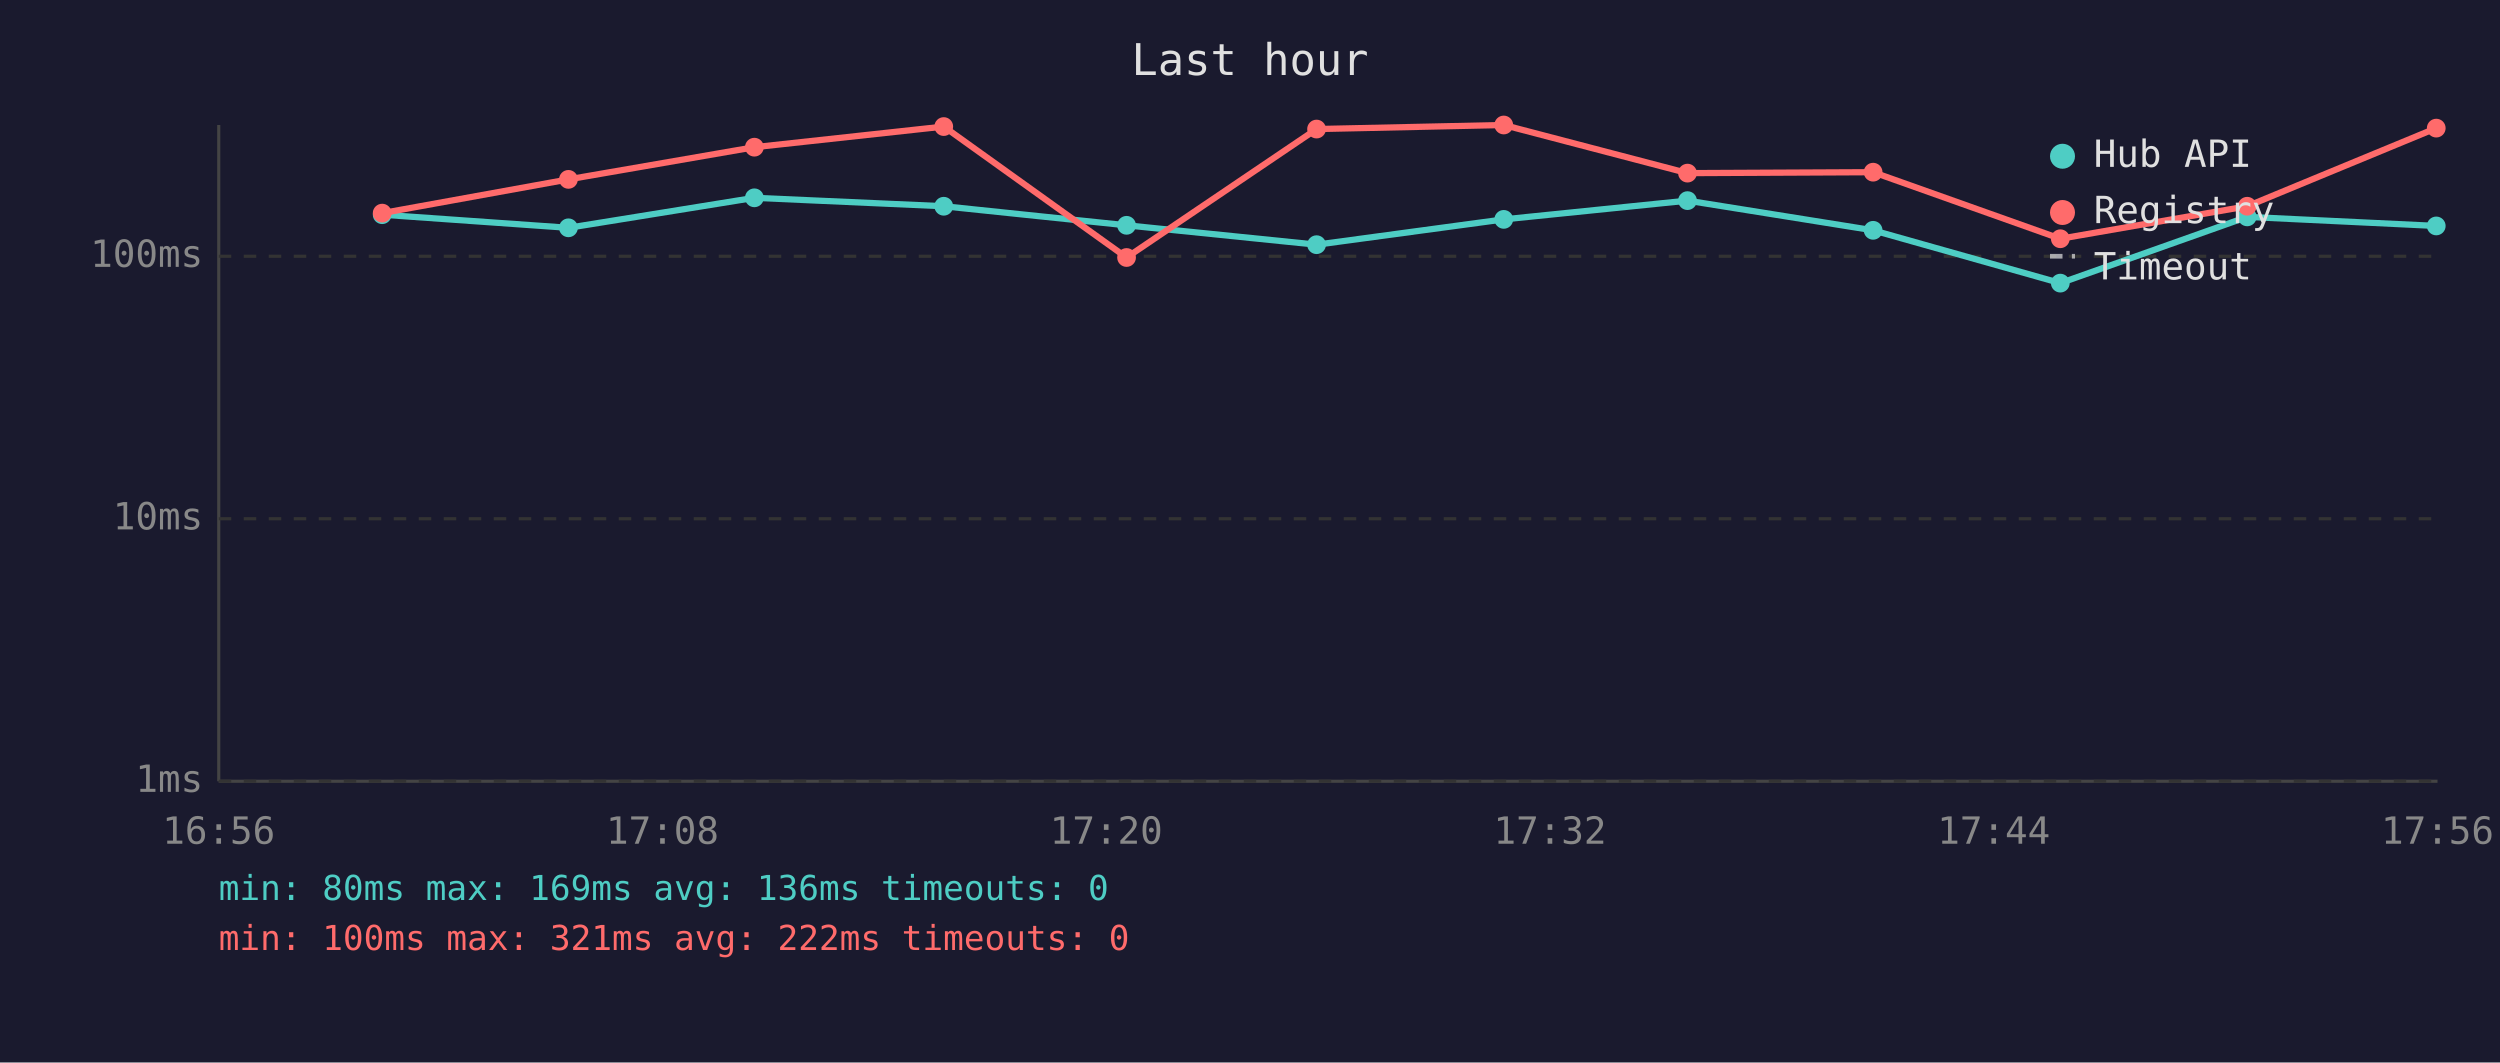
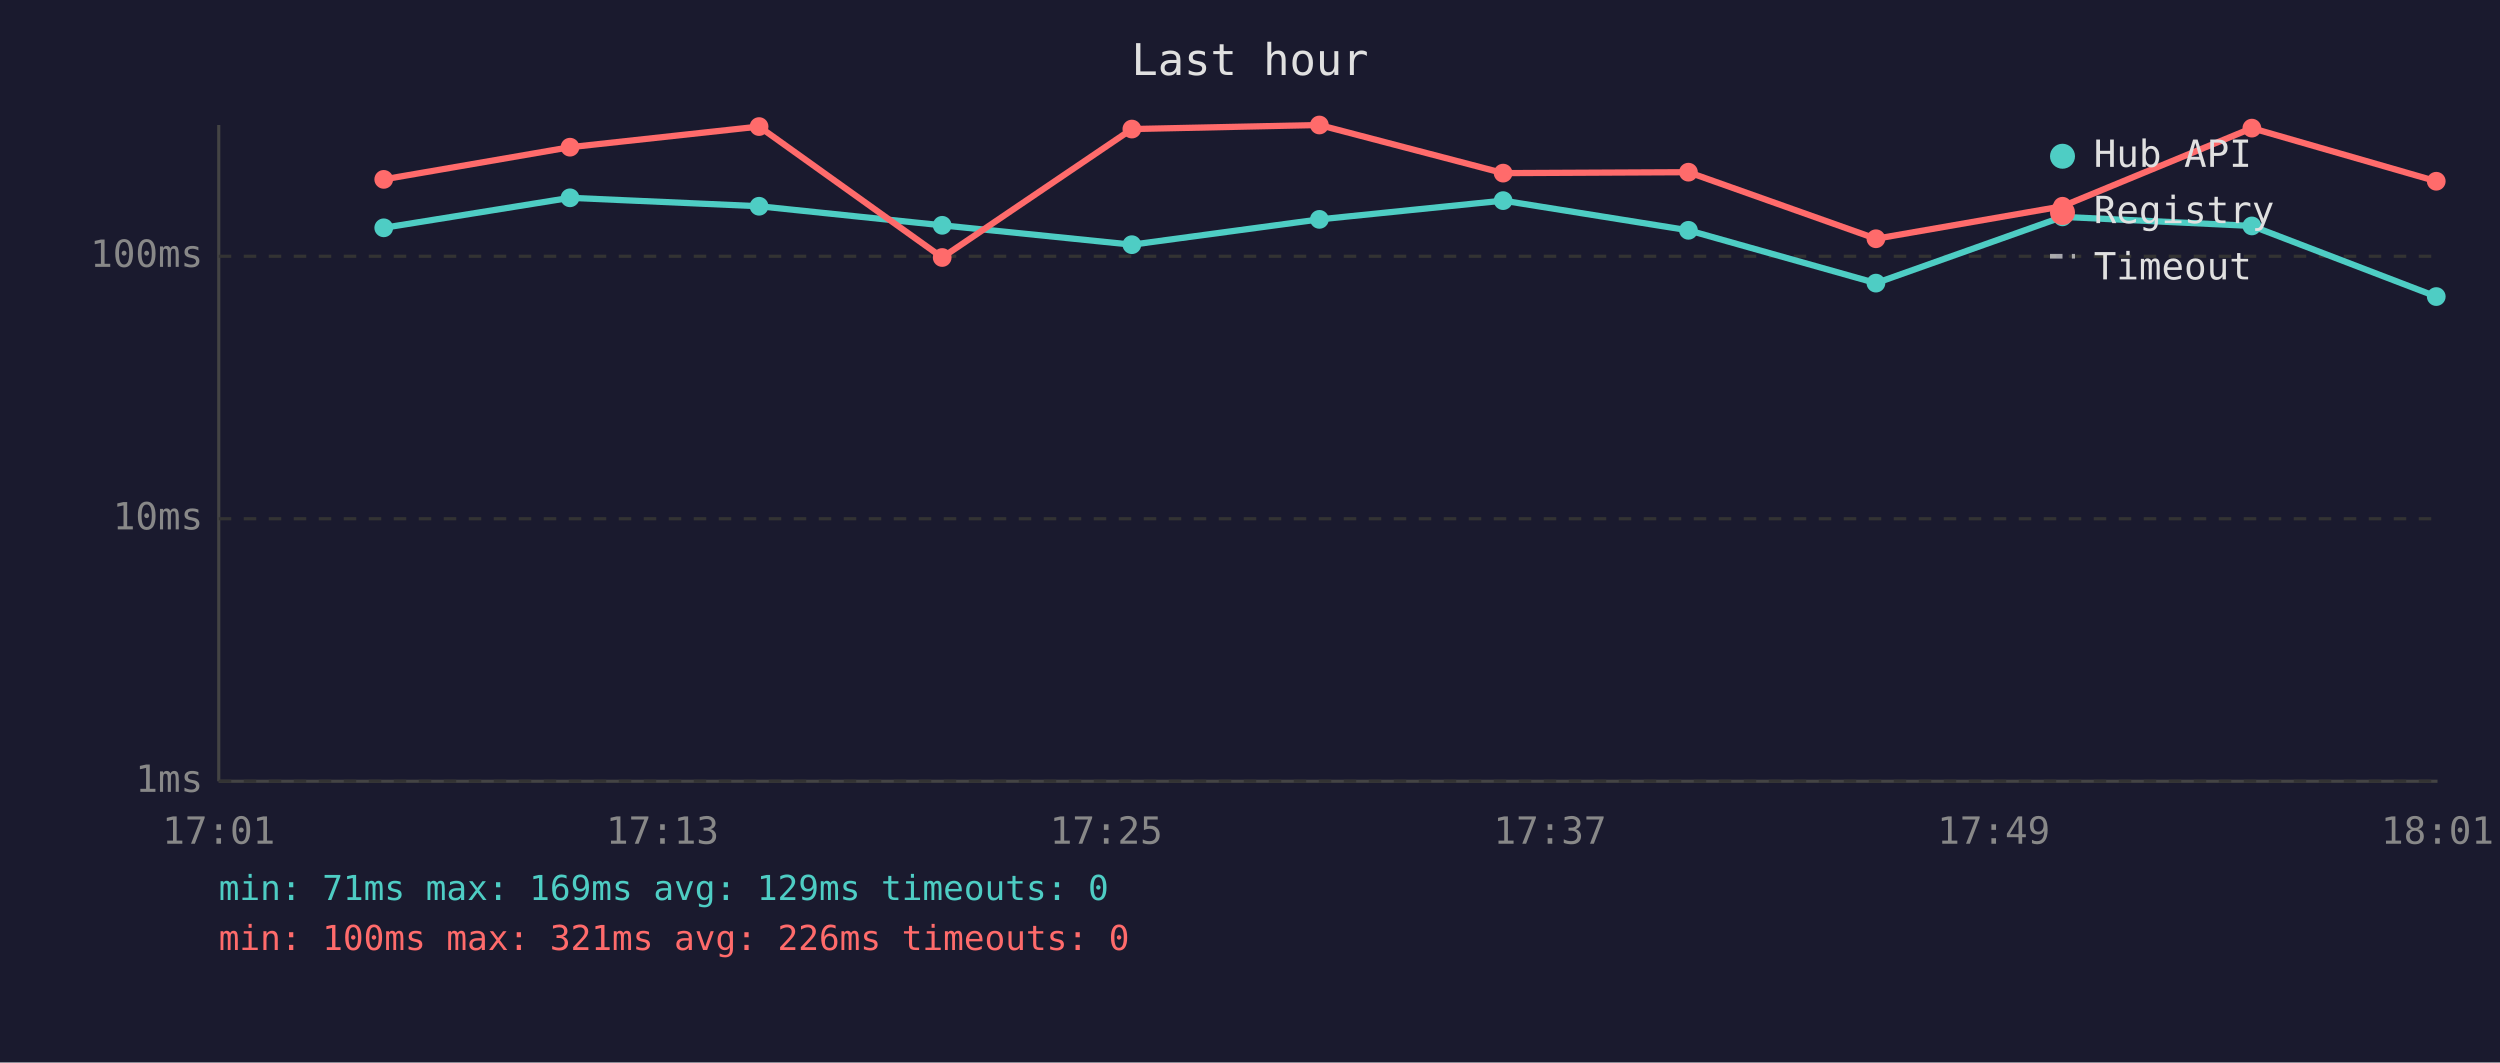
<svg xmlns="http://www.w3.org/2000/svg" viewBox="0 0 800 340" font-family="monospace" font-size="12">
  <rect width="800" height="340" fill="#1a1a2e" />
  <text x="400" y="24" fill="#e0e0e0" font-size="14" text-anchor="middle">Last hour</text>
  <line x1="70" y1="40" x2="70" y2="250" stroke="#444" stroke-width="1" />
  <line x1="70" y1="250" x2="780" y2="250" stroke="#444" stroke-width="1" />
  <line x1="70" y1="250" x2="780" y2="250" stroke="#333" stroke-width="1" stroke-dasharray="4" />
  <text x="65" y="250" fill="#888" text-anchor="end" dominant-baseline="middle">1ms</text>
  <line x1="70" y1="166" x2="780" y2="166" stroke="#333" stroke-width="1" stroke-dasharray="4" />
  <text x="65" y="166" fill="#888" text-anchor="end" dominant-baseline="middle">10ms</text>
  <line x1="70" y1="82" x2="780" y2="82" stroke="#333" stroke-width="1" stroke-dasharray="4" />
  <text x="65" y="82" fill="#888" text-anchor="end" dominant-baseline="middle">100ms</text>
-   <text x="70" y="270" fill="#888" text-anchor="middle">16:56</text>
-   <text x="212" y="270" fill="#888" text-anchor="middle">17:08</text>
-   <text x="354" y="270" fill="#888" text-anchor="middle">17:20</text>
-   <text x="496" y="270" fill="#888" text-anchor="middle">17:32</text>
-   <text x="638" y="270" fill="#888" text-anchor="middle">17:44</text>
-   <text x="780" y="270" fill="#888" text-anchor="middle">17:56</text>
-   <polyline points="122.3,68.7 181.9,72.9 241.4,63.3 302.0,66.0 360.5,72.1 421.3,78.3 481.2,70.2 540.0,64.2 599.4,73.7 659.3,90.6 719.1,69.4 779.6,72.3" fill="none" stroke="#4ecdc4" stroke-width="2" opacity="1" />
-   <circle cx="122.3" cy="68.7" r="3" fill="#4ecdc4" />
-   <circle cx="181.9" cy="72.9" r="3" fill="#4ecdc4" />
-   <circle cx="241.4" cy="63.3" r="3" fill="#4ecdc4" />
-   <circle cx="302.0" cy="66.0" r="3" fill="#4ecdc4" />
-   <circle cx="360.5" cy="72.1" r="3" fill="#4ecdc4" />
-   <circle cx="421.3" cy="78.3" r="3" fill="#4ecdc4" />
-   <circle cx="481.2" cy="70.2" r="3" fill="#4ecdc4" />
-   <circle cx="540.0" cy="64.2" r="3" fill="#4ecdc4" />
-   <circle cx="599.4" cy="73.7" r="3" fill="#4ecdc4" />
-   <circle cx="659.3" cy="90.6" r="3" fill="#4ecdc4" />
-   <circle cx="719.1" cy="69.4" r="3" fill="#4ecdc4" />
-   <circle cx="779.6" cy="72.3" r="3" fill="#4ecdc4" />
-   <polyline points="122.3,68.2 181.9,57.4 241.4,47.1 302.0,40.5 360.5,82.4 421.3,41.3 481.2,40.0 540.0,55.4 599.4,55.1 659.3,76.4 719.1,66.0 779.6,41.0" fill="none" stroke="#ff6b6b" stroke-width="2" opacity="1" />
-   <circle cx="122.3" cy="68.2" r="3" fill="#ff6b6b" />
-   <circle cx="181.9" cy="57.4" r="3" fill="#ff6b6b" />
-   <circle cx="241.4" cy="47.1" r="3" fill="#ff6b6b" />
-   <circle cx="302.0" cy="40.5" r="3" fill="#ff6b6b" />
-   <circle cx="360.5" cy="82.4" r="3" fill="#ff6b6b" />
-   <circle cx="421.3" cy="41.3" r="3" fill="#ff6b6b" />
-   <circle cx="481.2" cy="40.0" r="3" fill="#ff6b6b" />
-   <circle cx="540.0" cy="55.4" r="3" fill="#ff6b6b" />
-   <circle cx="599.4" cy="55.1" r="3" fill="#ff6b6b" />
-   <circle cx="659.3" cy="76.4" r="3" fill="#ff6b6b" />
-   <circle cx="719.1" cy="66.0" r="3" fill="#ff6b6b" />
-   <circle cx="779.6" cy="41.0" r="3" fill="#ff6b6b" />
+   <text x="70" y="270" fill="#888" text-anchor="middle">17:01</text>
+   <text x="212" y="270" fill="#888" text-anchor="middle">17:13</text>
+   <text x="354" y="270" fill="#888" text-anchor="middle">17:25</text>
+   <text x="496" y="270" fill="#888" text-anchor="middle">17:37</text>
+   <text x="638" y="270" fill="#888" text-anchor="middle">17:49</text>
+   <text x="780" y="270" fill="#888" text-anchor="middle">18:01</text>
+   <polyline points="122.8,72.9 182.4,63.3 242.9,66.0 301.5,72.1 362.2,78.3 422.2,70.2 481.0,64.2 540.3,73.7 600.3,90.6 660.0,69.4 720.6,72.3 779.6,94.9" fill="none" stroke="#4ecdc4" stroke-width="2" opacity="1" />
+   <circle cx="122.8" cy="72.9" r="3" fill="#4ecdc4" />
+   <circle cx="182.4" cy="63.3" r="3" fill="#4ecdc4" />
+   <circle cx="242.9" cy="66.0" r="3" fill="#4ecdc4" />
+   <circle cx="301.5" cy="72.1" r="3" fill="#4ecdc4" />
+   <circle cx="362.2" cy="78.3" r="3" fill="#4ecdc4" />
+   <circle cx="422.2" cy="70.2" r="3" fill="#4ecdc4" />
+   <circle cx="481.0" cy="64.2" r="3" fill="#4ecdc4" />
+   <circle cx="540.3" cy="73.7" r="3" fill="#4ecdc4" />
+   <circle cx="600.3" cy="90.6" r="3" fill="#4ecdc4" />
+   <circle cx="660.0" cy="69.4" r="3" fill="#4ecdc4" />
+   <circle cx="720.6" cy="72.3" r="3" fill="#4ecdc4" />
+   <circle cx="779.6" cy="94.9" r="3" fill="#4ecdc4" />
+   <polyline points="122.8,57.4 182.4,47.1 242.9,40.5 301.5,82.4 362.2,41.3 422.2,40.0 481.0,55.4 540.3,55.1 600.3,76.4 660.0,66.0 720.6,41.0 779.6,58.0" fill="none" stroke="#ff6b6b" stroke-width="2" opacity="1" />
+   <circle cx="122.8" cy="57.4" r="3" fill="#ff6b6b" />
+   <circle cx="182.4" cy="47.1" r="3" fill="#ff6b6b" />
+   <circle cx="242.9" cy="40.5" r="3" fill="#ff6b6b" />
+   <circle cx="301.5" cy="82.4" r="3" fill="#ff6b6b" />
+   <circle cx="362.2" cy="41.3" r="3" fill="#ff6b6b" />
+   <circle cx="422.2" cy="40.0" r="3" fill="#ff6b6b" />
+   <circle cx="481.0" cy="55.4" r="3" fill="#ff6b6b" />
+   <circle cx="540.3" cy="55.1" r="3" fill="#ff6b6b" />
+   <circle cx="600.3" cy="76.4" r="3" fill="#ff6b6b" />
+   <circle cx="660.0" cy="66.0" r="3" fill="#ff6b6b" />
+   <circle cx="720.6" cy="41.0" r="3" fill="#ff6b6b" />
+   <circle cx="779.6" cy="58.0" r="3" fill="#ff6b6b" />
  <circle cx="660" cy="50" r="4" fill="#4ecdc4" />
  <text x="670" y="50" fill="#e0e0e0" dominant-baseline="middle">Hub API</text>
  <circle cx="660" cy="68" r="4" fill="#ff6b6b" />
  <text x="670" y="68" fill="#e0e0e0" dominant-baseline="middle">Registry</text>
  <line x1="656" y1="82" x2="664" y2="82" stroke="#e0e0e0" stroke-width="1.5" stroke-dasharray="4,3" opacity="0.7" />
  <text x="670" y="86" fill="#e0e0e0" dominant-baseline="middle">Timeout</text>
-   <text x="70" y="288" fill="#4ecdc4" font-size="11">min: 80ms  max: 169ms  avg: 136ms  timeouts: 0</text>
-   <text x="70" y="304" fill="#ff6b6b" font-size="11">min: 100ms  max: 321ms  avg: 222ms  timeouts: 0</text>
+   <text x="70" y="288" fill="#4ecdc4" font-size="11">min: 71ms  max: 169ms  avg: 129ms  timeouts: 0</text>
+   <text x="70" y="304" fill="#ff6b6b" font-size="11">min: 100ms  max: 321ms  avg: 226ms  timeouts: 0</text>
</svg>
